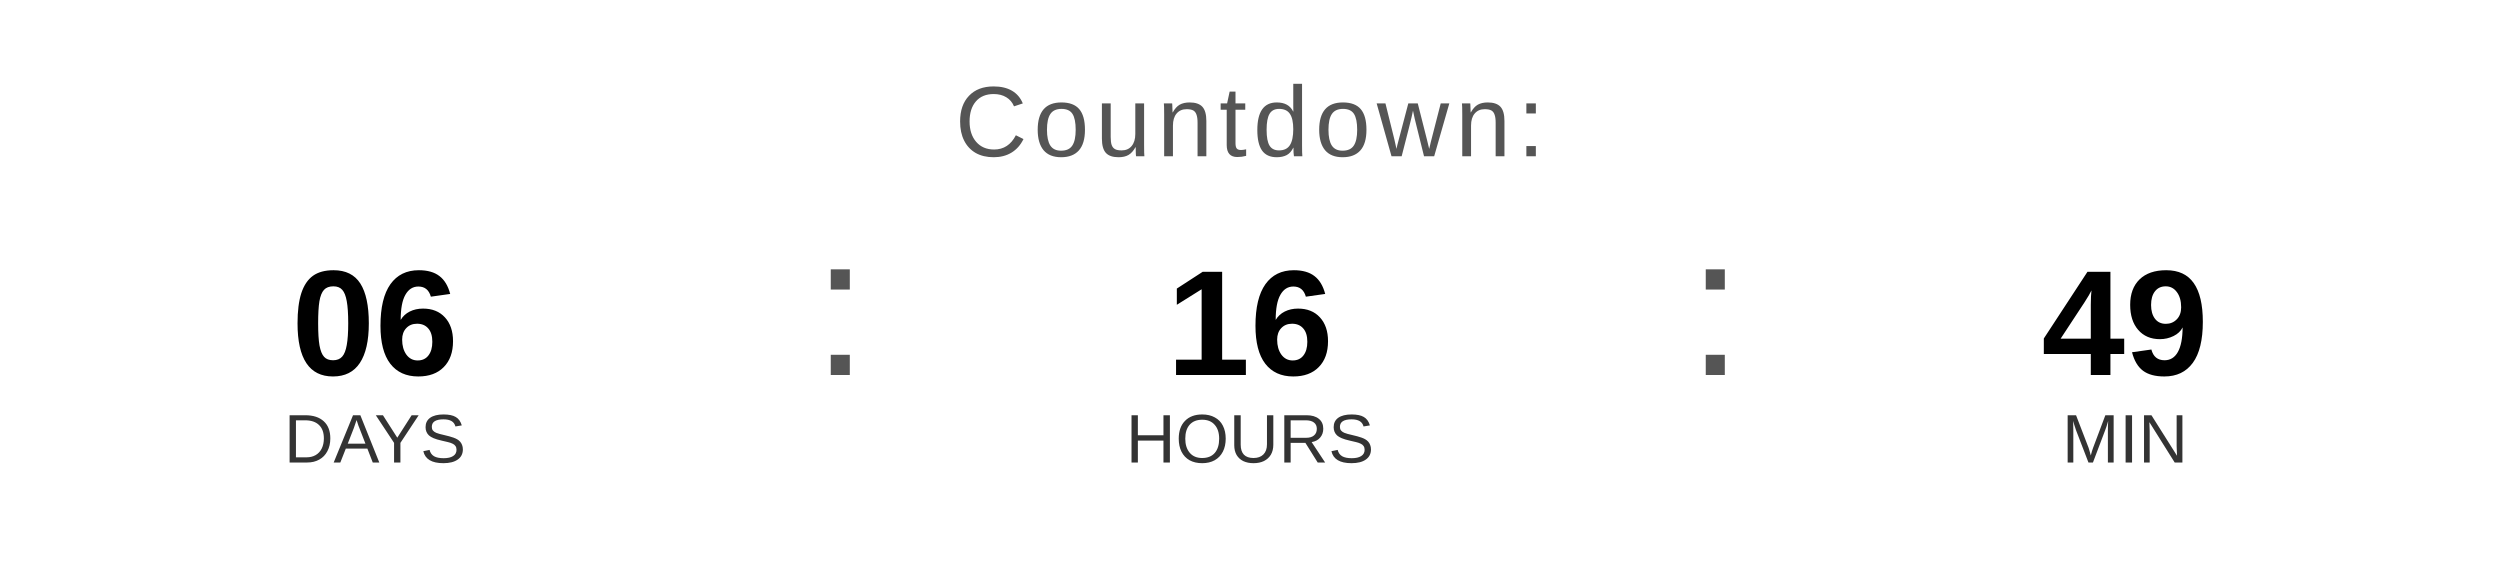
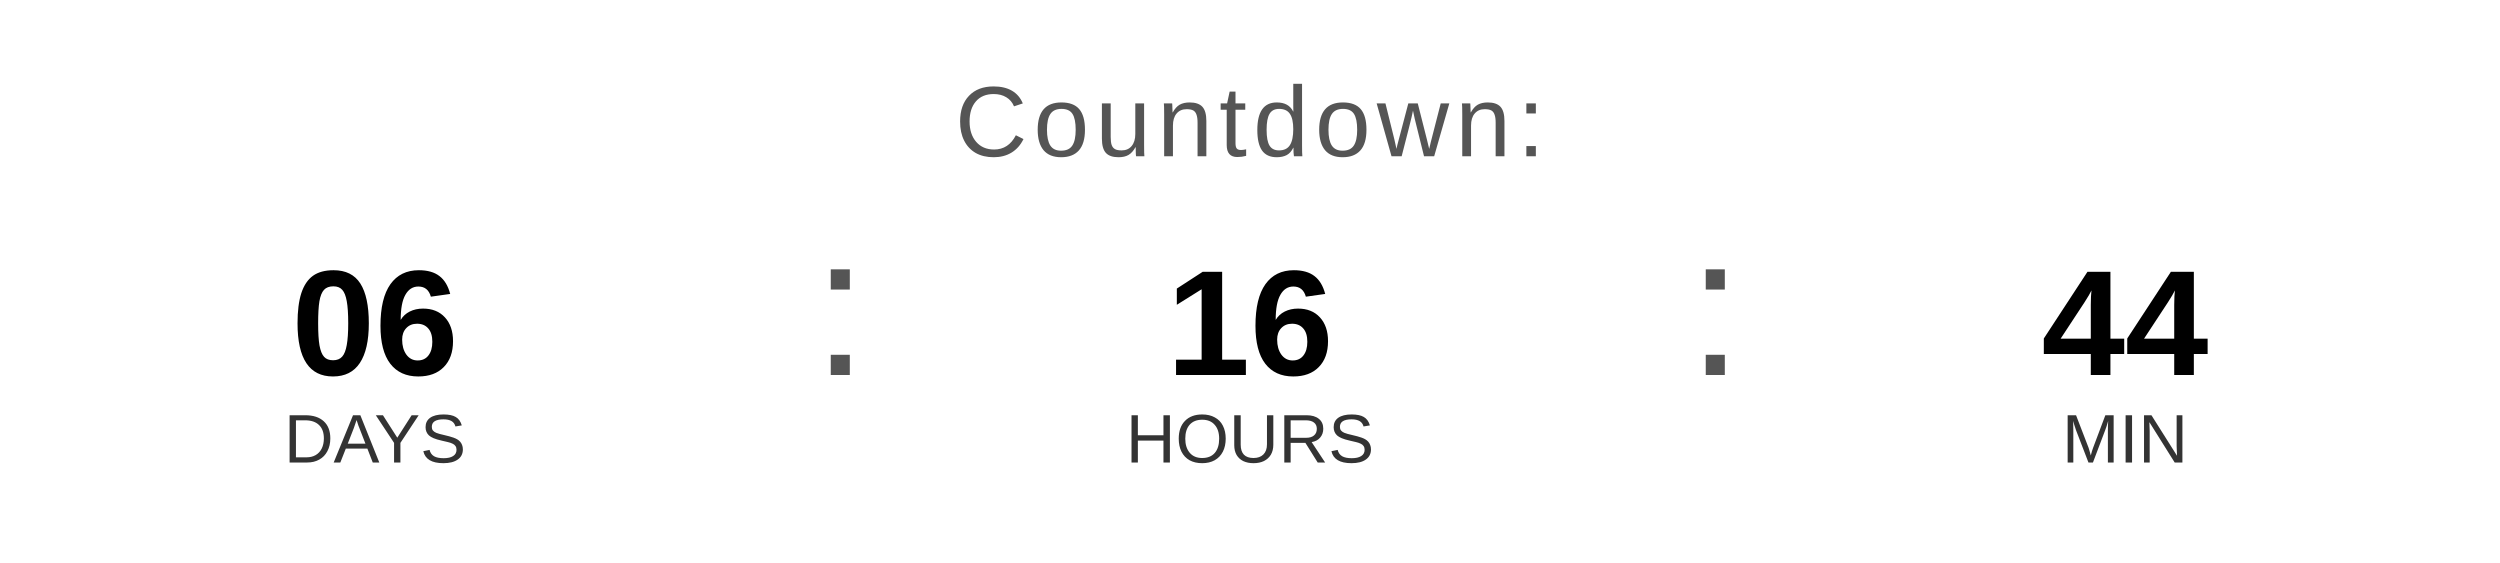
<svg xmlns="http://www.w3.org/2000/svg" width="400" height="90" viewBox="0 0 400 90">
  <text x="200" y="25" font-family="Arial, Helvetica, sans-serif" font-size="16" fill="#555555" text-anchor="middle" letter-spacing="1">
    Countdown:
  </text>
  <text x="60" y="60" font-family="Arial, Helvetica, sans-serif" font-size="24" font-weight="bold" fill="#000000" text-anchor="middle">06</text>
  <text x="60" y="74" font-family="Arial, Helvetica, sans-serif" font-size="11" fill="#333333" text-anchor="middle">DAYS</text>
  <text x="130" y="60" font-family="Arial, sans-serif" font-size="32" fill="#555555">:</text>
  <text x="200" y="60" font-family="Arial, Helvetica, sans-serif" font-size="24" font-weight="bold" fill="#000000" text-anchor="middle">16</text>
  <text x="200" y="74" font-family="Arial, Helvetica, sans-serif" font-size="11" fill="#333333" text-anchor="middle">HOURS</text>
  <text x="270" y="60" font-family="Arial, sans-serif" font-size="32" fill="#555555">:</text>
-   <text x="340" y="60" font-family="Arial, Helvetica, sans-serif" font-size="24" font-weight="bold" fill="#000000" text-anchor="middle">49</text>
+   <text x="340" y="60" font-family="Arial, Helvetica, sans-serif" font-size="24" font-weight="bold" fill="#000000" text-anchor="middle">44</text>
  <text x="340" y="74" font-family="Arial, Helvetica, sans-serif" font-size="11" fill="#333333" text-anchor="middle">MIN</text>
</svg>
